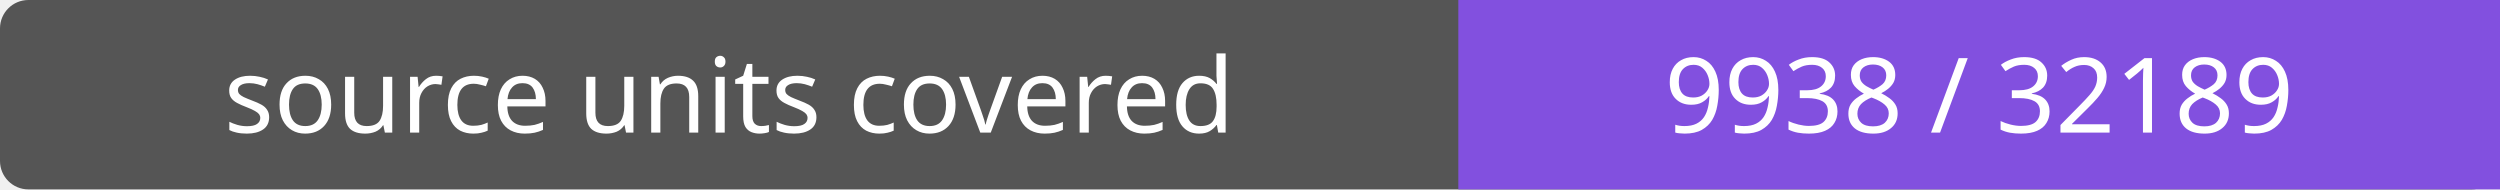
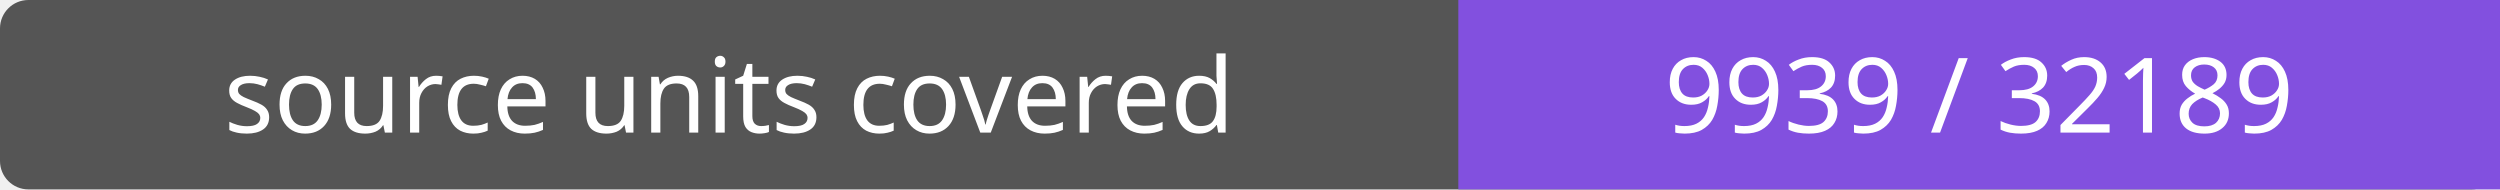
- <svg xmlns="http://www.w3.org/2000/svg" width="264" height="20" role="img" aria-label="source units covered: 9938 / 32189">
+ <svg xmlns="http://www.w3.org/2000/svg" width="264" height="20" role="img" aria-label="source units covered: 9939 / 32189">
  <rect width="264" height="20" rx="3" fill="#555" />
  <path fill="#8250df" d="M154 0h110v20H154z" />
  <g fill="#fff" text-anchor="middle" font-family="Verdana,sans-serif" font-size="11">
    <text x="77.0" y="14">source units covered</text>
-     <text x="209.0" y="14">9938 / 32189</text>
+     <text x="209.0" y="14">9939 / 32189</text>
  </g>
</svg>
